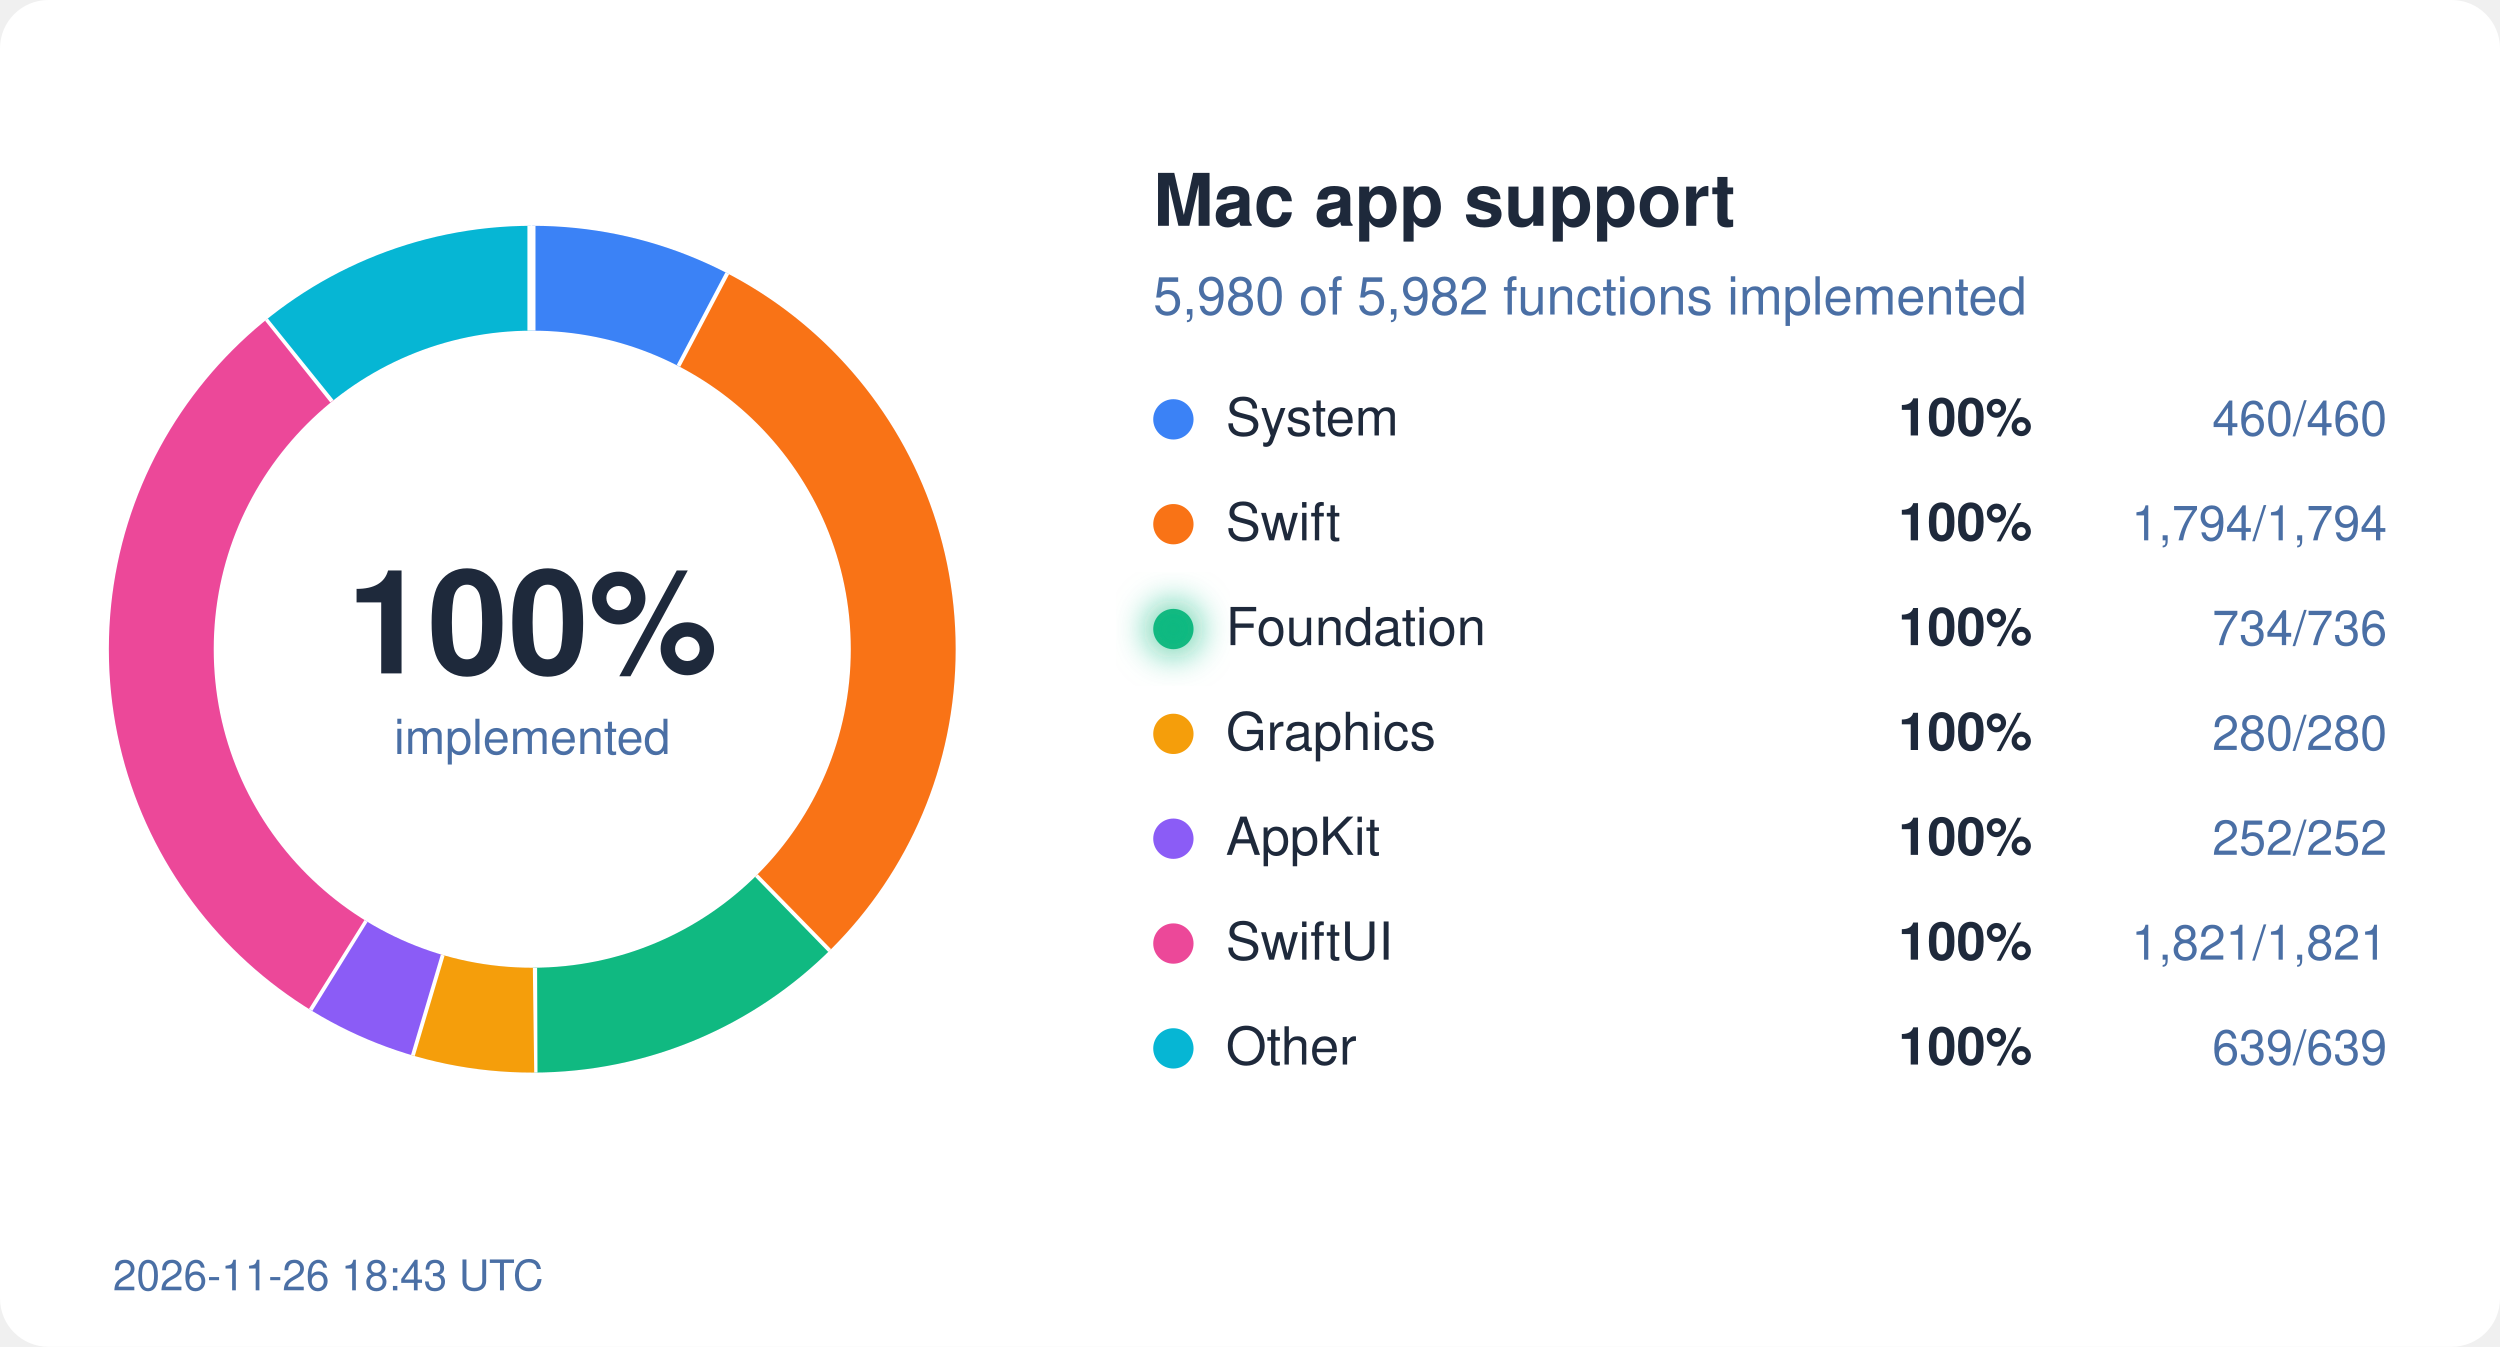
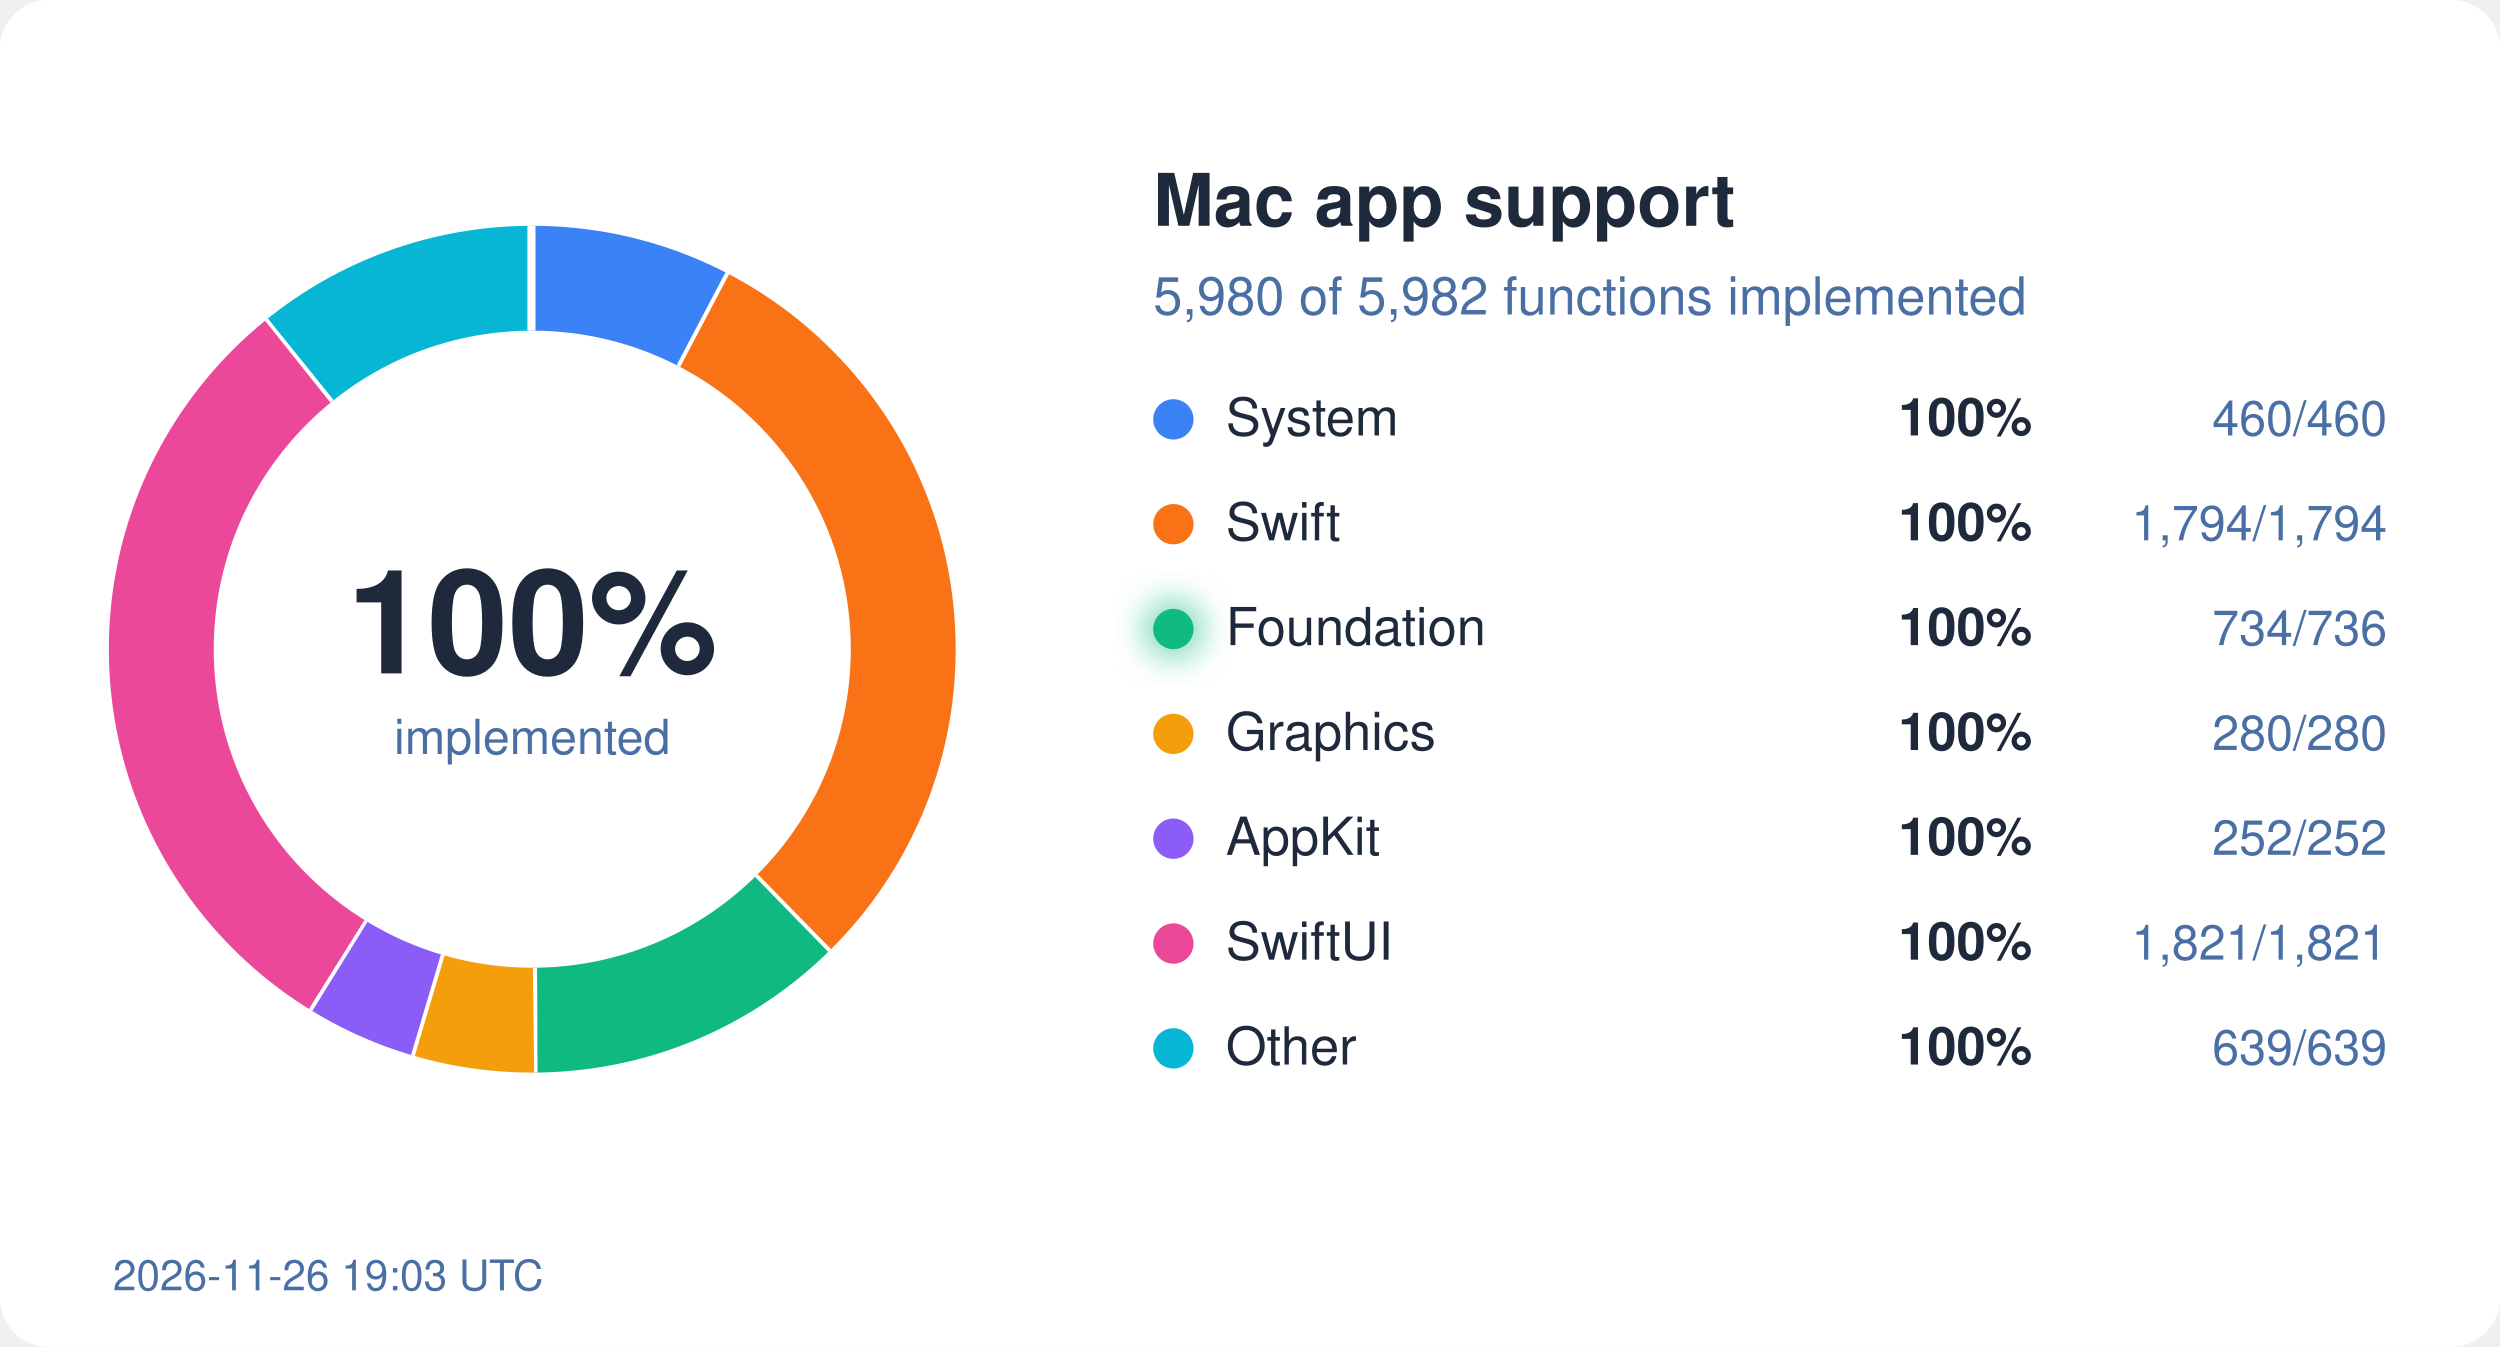
<svg xmlns="http://www.w3.org/2000/svg" width="620" height="334" viewBox="0 0 620 334">
  <style>
  text { font-family: system-ui, -apple-system, "Segoe UI", Helvetica, Arial, sans-serif; }
  .bg { fill: #ffffff; } .ink { fill: #1e293b; } .mute { fill: #4a6fa5; }
  .track { stroke: #eef2ff; } .gap { stroke: #ffffff; }
  .s-System { stroke: #3b82f6; } .f-System { fill: #3b82f6; }
  .s-Swift { stroke: #f97316; } .f-Swift { fill: #f97316; }
  .s-Foundation { stroke: #10b981; } .f-Foundation { fill: #10b981; }
  .s-Graphics { stroke: #f59e0b; } .f-Graphics { fill: #f59e0b; }
  .s-AppKit { stroke: #8b5cf6; } .f-AppKit { fill: #8b5cf6; }
  .s-SwiftUI { stroke: #ec4899; } .f-SwiftUI { fill: #ec4899; }
  .s-Other { stroke: #06b6d4; } .f-Other { fill: #06b6d4; }
  @media (prefers-color-scheme: dark) {
    .bg { fill: #0d1117; } .ink { fill: #e6edf3; } .mute { fill: #8fb4e3; }
    .track { stroke: #12263f; } .gap { stroke: #0d1117; }
    .s-System { stroke: #60a5fa; } .f-System { fill: #60a5fa; }
    .s-Swift { stroke: #fb923c; } .f-Swift { fill: #fb923c; }
    .s-Foundation { stroke: #34d399; } .f-Foundation { fill: #34d399; }
    .s-Graphics { stroke: #fbbf24; } .f-Graphics { fill: #fbbf24; }
    .s-AppKit { stroke: #a78bfa; } .f-AppKit { fill: #a78bfa; }
    .s-SwiftUI { stroke: #f472b6; } .f-SwiftUI { fill: #f472b6; }
    .s-Other { stroke: #22d3ee; } .f-Other { fill: #22d3ee; }
  }
</style>
  <defs>
    <filter id="glow" x="-50%" y="-50%" width="200%" height="200%">
      <feGaussianBlur stdDeviation="4" />
    </filter>
  </defs>
  <rect width="620" height="334" rx="12" class="bg" />
  <circle cx="132" cy="161" r="92" fill="none" class="track" stroke-width="26" />
  <circle cx="132" cy="161" r="92" fill="none" class="s-System" stroke-width="26" stroke-dasharray="44.45 578.05" stroke-dashoffset="-0.00" transform="rotate(-90 132 161)" />
  <line x1="168.7" y1="91.0" x2="180.8" y2="68.0" class="gap" stroke-width="2" />
  <circle cx="132" cy="161" r="92" fill="none" class="s-Swift" stroke-width="26" stroke-dasharray="173.36 578.05" stroke-dashoffset="-44.45" transform="rotate(-90 132 161)" />
  <line x1="187.2" y1="217.5" x2="205.4" y2="236.1" class="gap" stroke-width="2" />
  <circle cx="132" cy="161" r="92" fill="none" class="s-Foundation" stroke-width="26" stroke-dasharray="70.93 578.05" stroke-dashoffset="-217.81" transform="rotate(-90 132 161)" />
  <line x1="132.2" y1="240.0" x2="132.3" y2="266.0" class="gap" stroke-width="2" />
  <circle cx="132" cy="161" r="92" fill="none" class="s-Graphics" stroke-width="26" stroke-dasharray="27.06 578.05" stroke-dashoffset="-288.74" transform="rotate(-90 132 161)" />
  <line x1="109.3" y1="236.7" x2="101.9" y2="261.6" class="gap" stroke-width="2" />
  <circle cx="132" cy="161" r="92" fill="none" class="s-AppKit" stroke-width="26" stroke-dasharray="24.35 578.05" stroke-dashoffset="-315.79" transform="rotate(-90 132 161)" />
  <line x1="90.3" y1="228.1" x2="76.6" y2="250.2" class="gap" stroke-width="2" />
  <circle cx="132" cy="161" r="92" fill="none" class="s-SwiftUI" stroke-width="26" stroke-dasharray="175.97 578.05" stroke-dashoffset="-340.14" transform="rotate(-90 132 161)" />
  <line x1="82.7" y1="99.2" x2="66.5" y2="78.9" class="gap" stroke-width="2" />
  <circle cx="132" cy="161" r="92" fill="none" class="s-Other" stroke-width="26" stroke-dasharray="61.75 578.05" stroke-dashoffset="-516.11" transform="rotate(-90 132 161)" />
  <line x1="131.8" y1="82.0" x2="131.8" y2="56.0" class="gap" stroke-width="2" />
  <text x="132" y="167" text-anchor="middle" class="ink" font-size="36" font-weight="700">100%</text>
  <text x="132" y="187" text-anchor="middle" class="mute" font-size="12">implemented</text>
  <text x="286" y="56" class="ink" font-size="18" font-weight="600">Mac app support</text>
  <text x="286" y="78" class="mute" font-size="13">5,980 of 5,982 functions implemented</text>
  <circle cx="291" cy="104" r="5" class="f-System" />
  <text x="304" y="108" class="ink" font-size="13">System</text>
  <text x="504" y="108" class="ink" font-size="13" font-weight="600" text-anchor="end">100%</text>
  <text x="592" y="108" class="mute" font-size="12" text-anchor="end">460/460</text>
  <circle cx="291" cy="130" r="5" class="f-Swift" />
  <text x="304" y="134" class="ink" font-size="13">Swift</text>
  <text x="504" y="134" class="ink" font-size="13" font-weight="600" text-anchor="end">100%</text>
  <text x="592" y="134" class="mute" font-size="12" text-anchor="end">1,794/1,794</text>
  <circle cx="291" cy="156" r="5" class="f-Foundation" />
  <text x="304" y="160" class="ink" font-size="13">Foundation</text>
  <circle cx="291" cy="156" r="7" class="f-Foundation" filter="url(#glow)" opacity="0.6" />
  <text x="504" y="160" class="ink" font-size="13" font-weight="600" text-anchor="end">100%</text>
  <text x="592" y="160" class="mute" font-size="12" text-anchor="end">734/736</text>
  <circle cx="291" cy="182" r="5" class="f-Graphics" />
  <text x="304" y="186" class="ink" font-size="13">Graphics</text>
  <text x="504" y="186" class="ink" font-size="13" font-weight="600" text-anchor="end">100%</text>
  <text x="592" y="186" class="mute" font-size="12" text-anchor="end">280/280</text>
  <circle cx="291" cy="208" r="5" class="f-AppKit" />
  <text x="304" y="212" class="ink" font-size="13">AppKit</text>
  <text x="504" y="212" class="ink" font-size="13" font-weight="600" text-anchor="end">100%</text>
  <text x="592" y="212" class="mute" font-size="12" text-anchor="end">252/252</text>
  <circle cx="291" cy="234" r="5" class="f-SwiftUI" />
  <text x="304" y="238" class="ink" font-size="13">SwiftUI</text>
  <text x="504" y="238" class="ink" font-size="13" font-weight="600" text-anchor="end">100%</text>
  <text x="592" y="238" class="mute" font-size="12" text-anchor="end">1,821/1,821</text>
  <circle cx="291" cy="260" r="5" class="f-Other" />
  <text x="304" y="264" class="ink" font-size="13">Other</text>
  <text x="504" y="264" class="ink" font-size="13" font-weight="600" text-anchor="end">100%</text>
  <text x="592" y="264" class="mute" font-size="12" text-anchor="end">639/639</text>
-   <text x="28" y="320" class="mute" font-size="10.5">2026-11-26 18:43 UTC</text>
+   <text x="28" y="320" class="mute" font-size="10.5">2026-11-26 19:03 UTC</text>
</svg>
